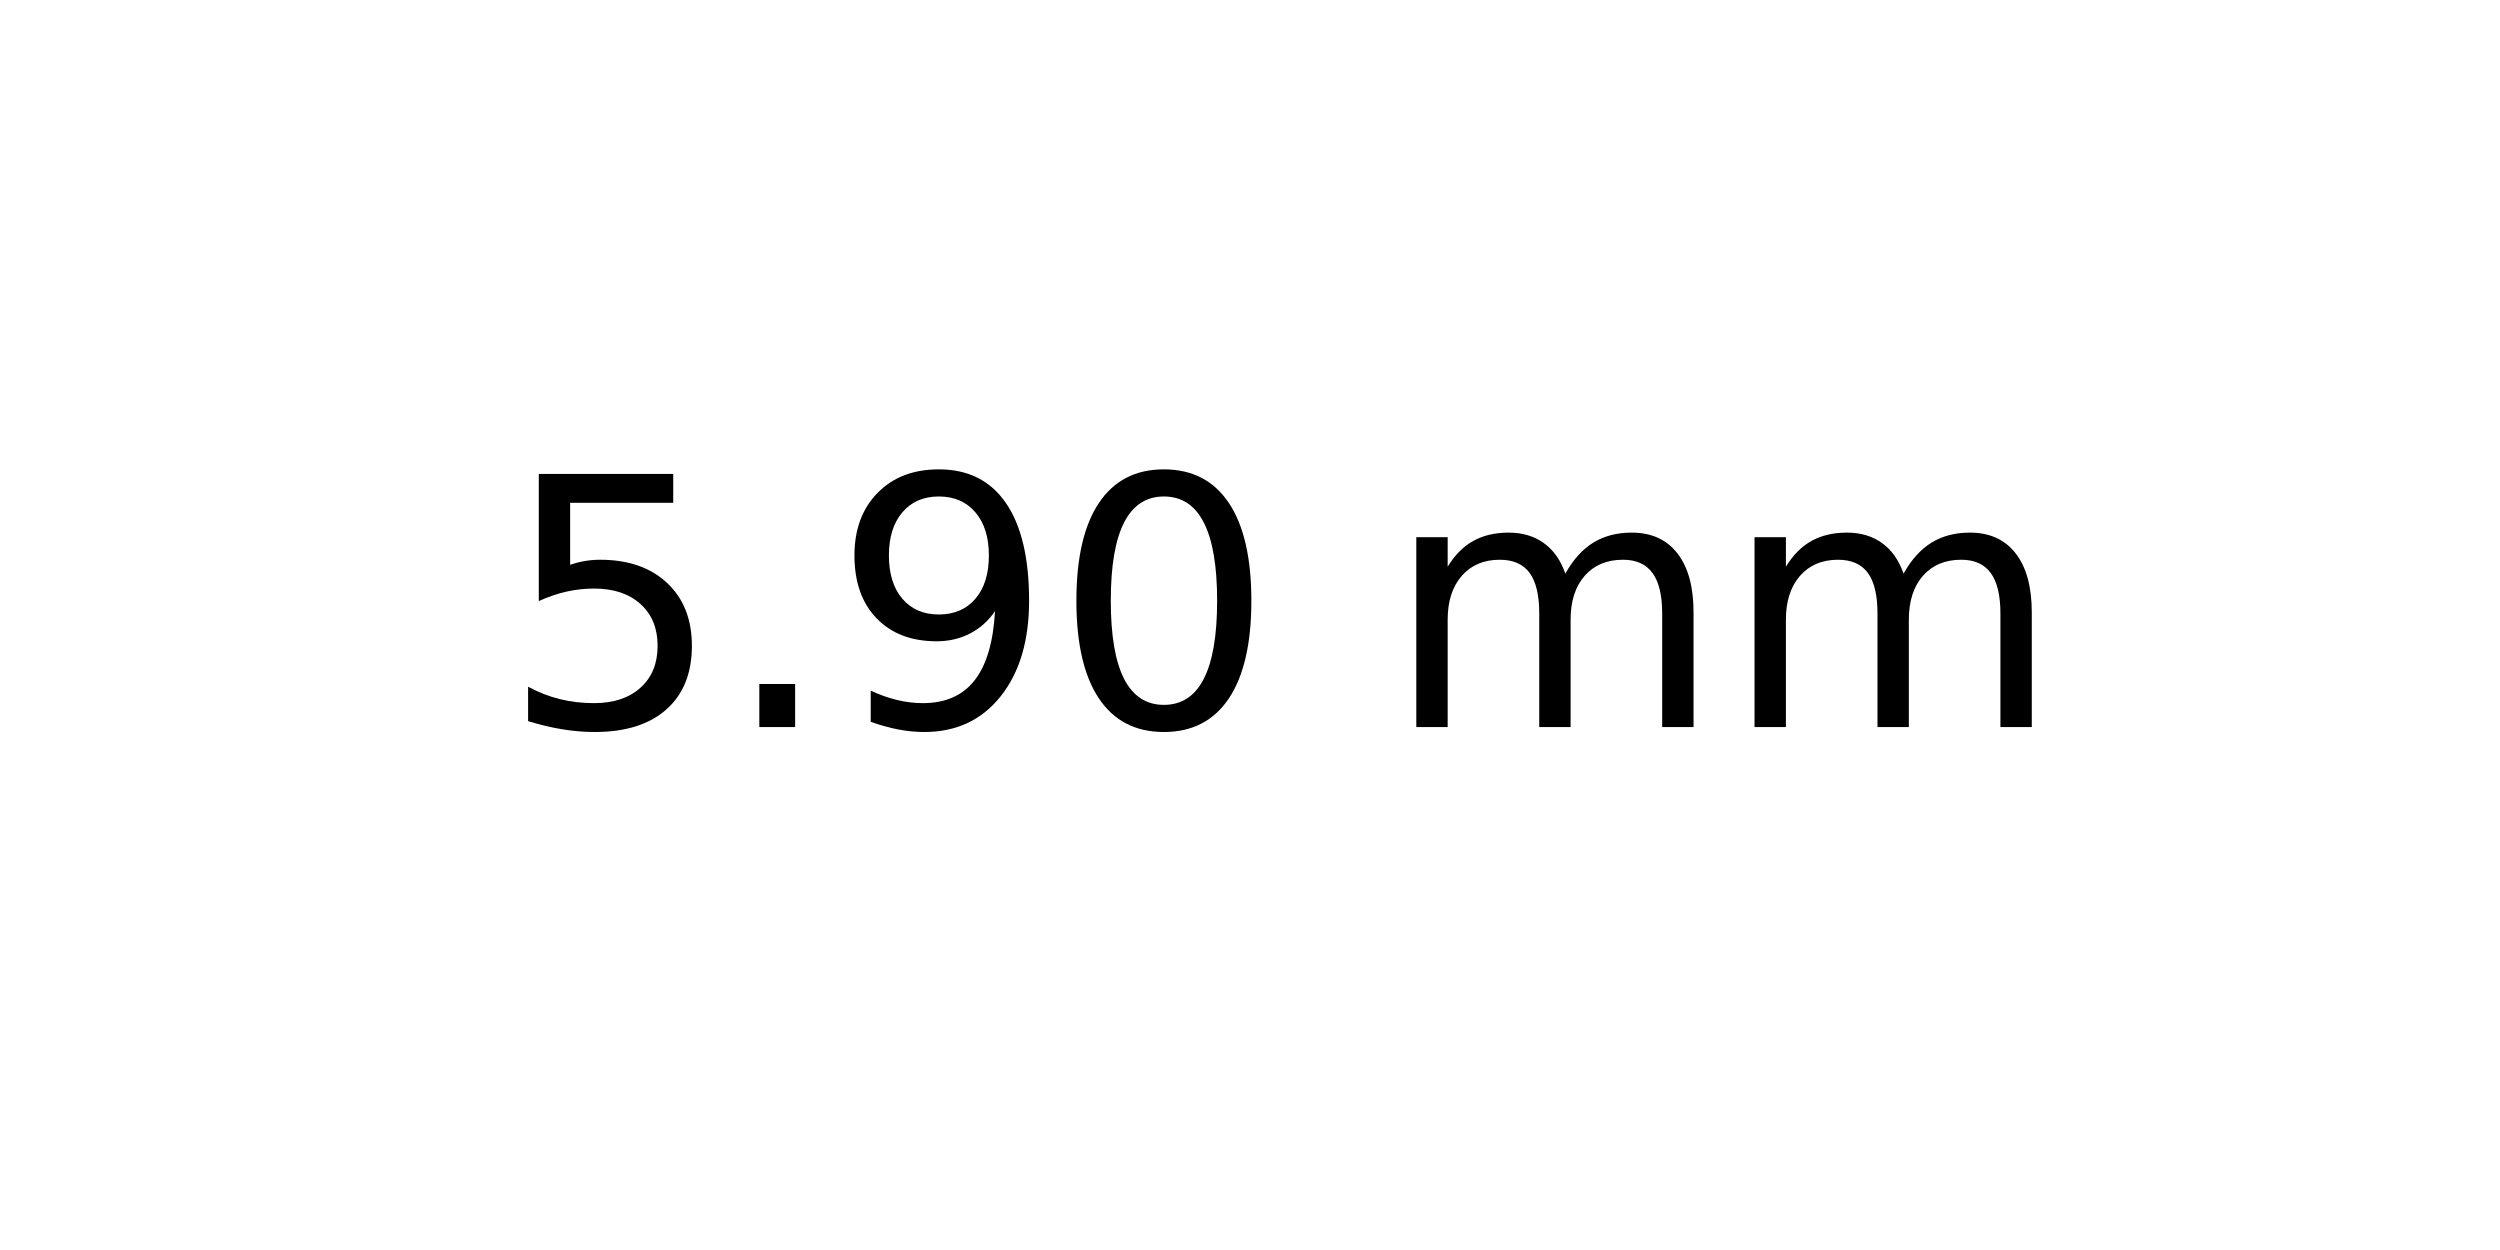
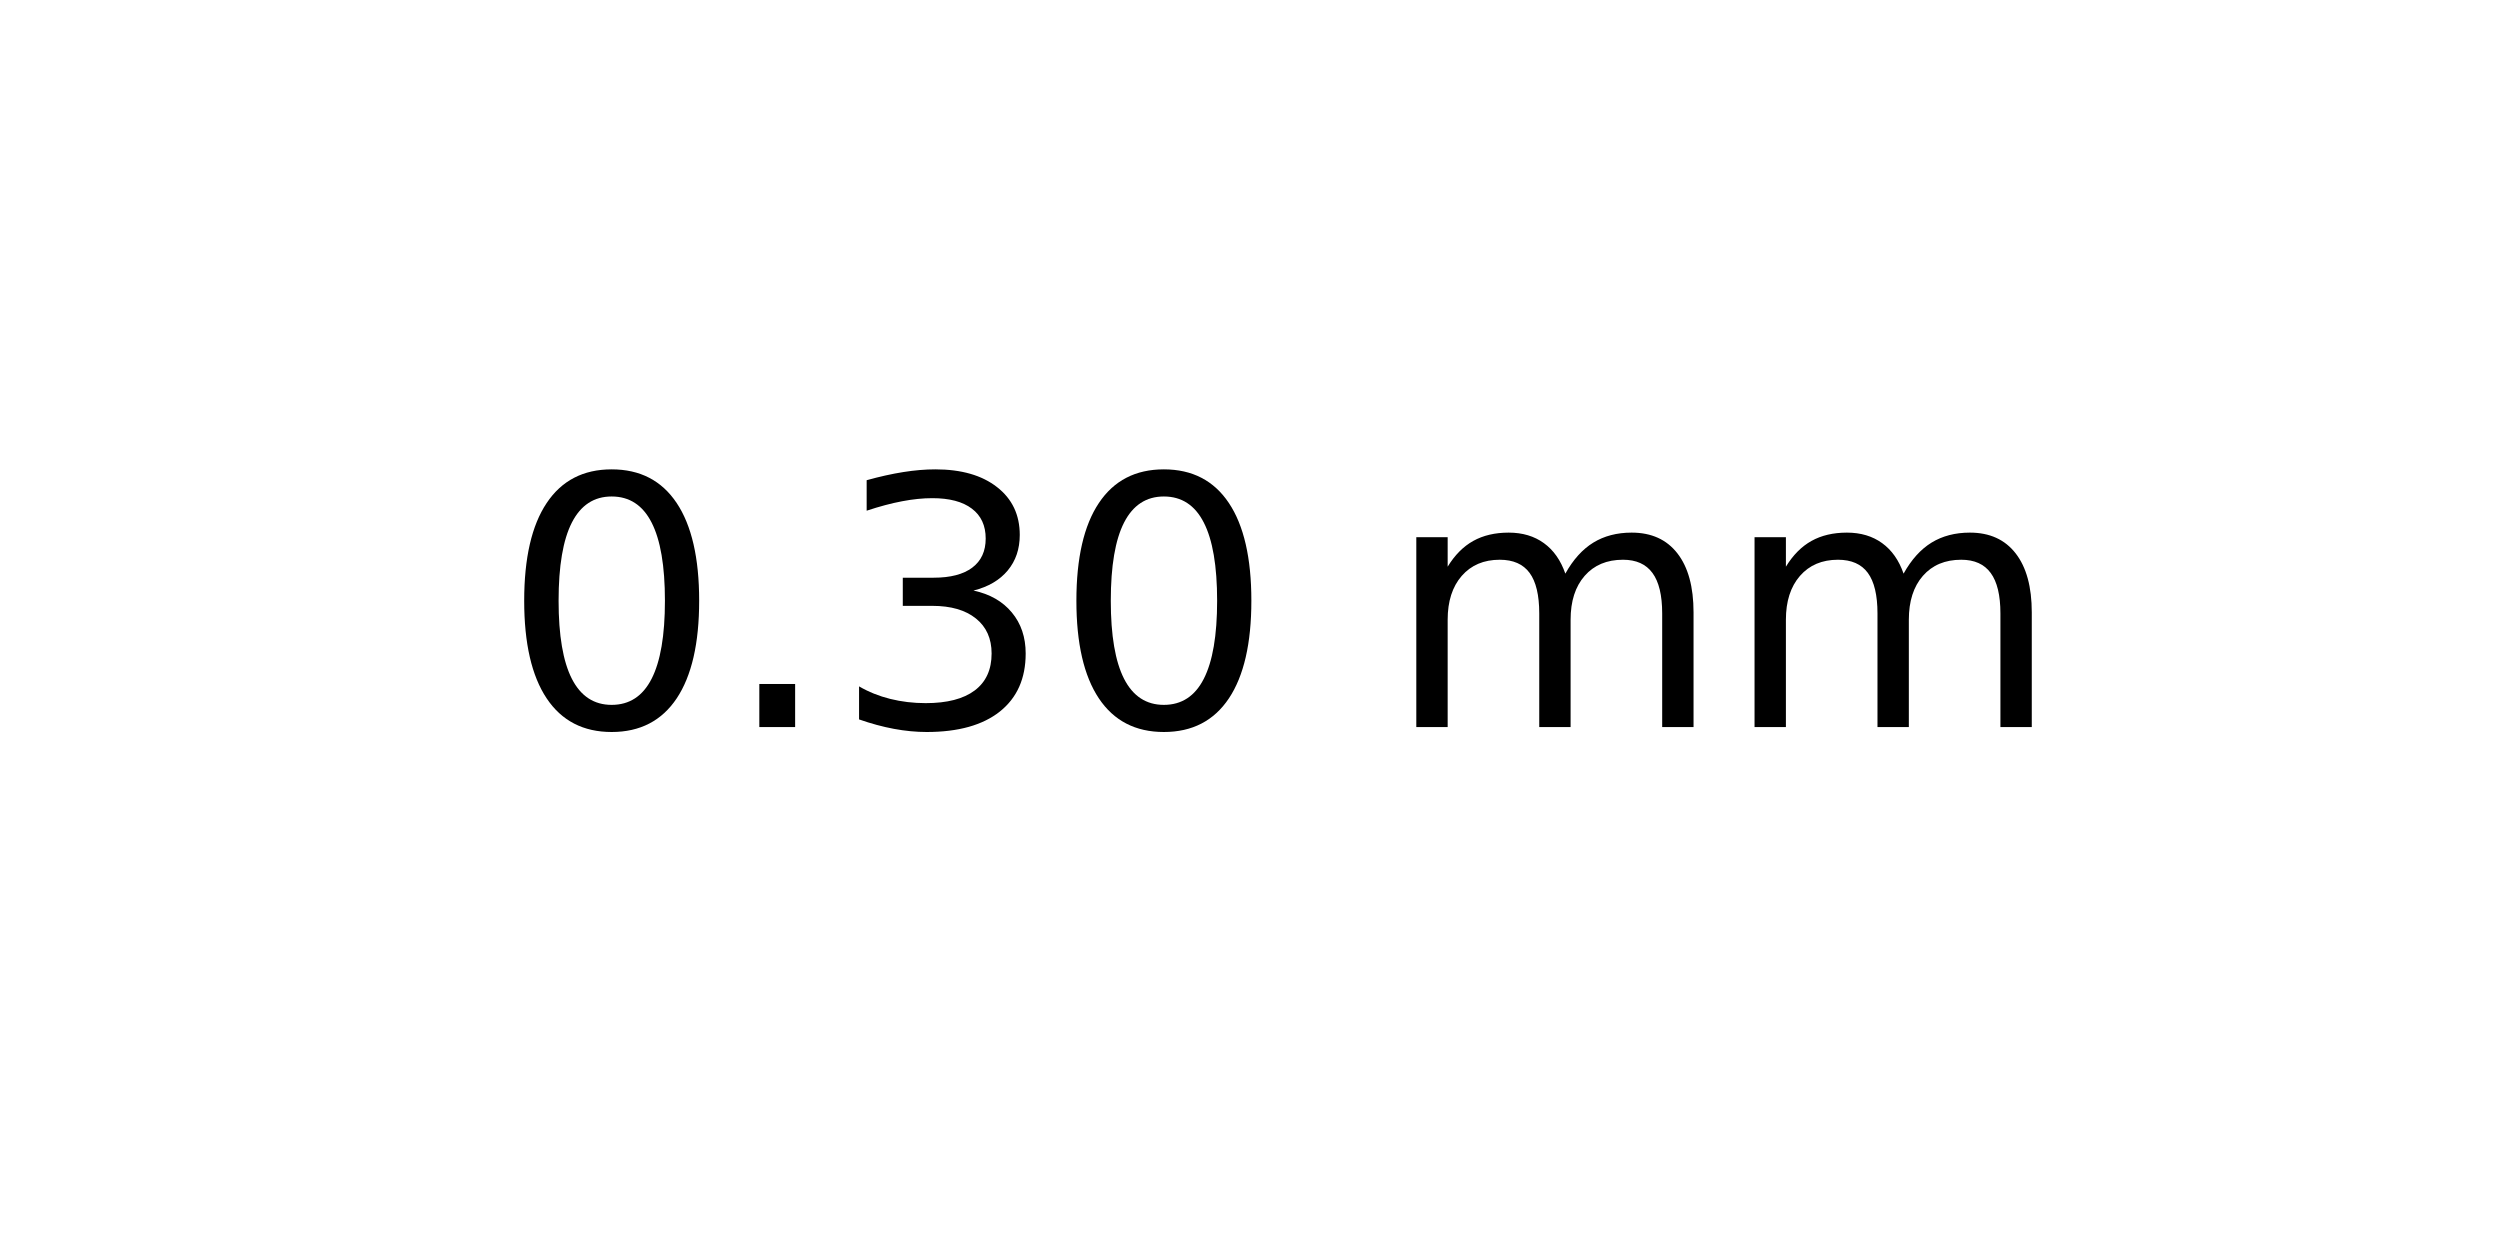
<svg xmlns="http://www.w3.org/2000/svg" xmlns:xlink="http://www.w3.org/1999/xlink" width="72pt" height="36pt" viewBox="0 0 72 36" version="1.1">
  <defs>
    <style type="text/css">*{stroke-linejoin: round; stroke-linecap: butt}</style>
  </defs>
  <g id="figure_1">
    <g id="axes_1">
      <g id="text_1">
        <g transform="translate(14.4375 20.93937) scale(0.1 -0.1)">
          <defs>
-             <path id="DejaVuSans-35" d="M 691 4666  L 3169 4666  L 3169 4134  L 1269 4134  L 1269 2991  Q 1406 3038 1543 3061  Q 1681 3084 1819 3084  Q 2600 3084 3056 2656  Q 3513 2228 3513 1497  Q 3513 744 3044 326  Q 2575 -91 1722 -91  Q 1428 -91 1123 -41  Q 819 9 494 109  L 494 744  Q 775 591 1075 516  Q 1375 441 1709 441  Q 2250 441 2565 725  Q 2881 1009 2881 1497  Q 2881 1984 2565 2268  Q 2250 2553 1709 2553  Q 1456 2553 1204 2497  Q 953 2441 691 2322  L 691 4666  z " transform="scale(0.015625)" />
+             <path id="DejaVuSans-30" d="M 2034 4250  Q 1547 4250 1301 3770  Q 1056 3291 1056 2328  Q 1056 1369 1301 889  Q 1547 409 2034 409  Q 2525 409 2770 889  Q 3016 1369 3016 2328  Q 3016 3291 2770 3770  Q 2525 4250 2034 4250  z M 2034 4750  Q 2819 4750 3233 4129  Q 3647 3509 3647 2328  Q 3647 1150 3233 529  Q 2819 -91 2034 -91  Q 1250 -91 836 529  Q 422 1150 422 2328  Q 422 3509 836 4129  Q 1250 4750 2034 4750  z " transform="scale(0.015625)" />
            <path id="DejaVuSans-2e" d="M 684 794  L 1344 794  L 1344 0  L 684 0  L 684 794  z " transform="scale(0.015625)" />
-             <path id="DejaVuSans-39" d="M 703 97  L 703 672  Q 941 559 1184 500  Q 1428 441 1663 441  Q 2288 441 2617 861  Q 2947 1281 2994 2138  Q 2813 1869 2534 1725  Q 2256 1581 1919 1581  Q 1219 1581 811 2004  Q 403 2428 403 3163  Q 403 3881 828 4315  Q 1253 4750 1959 4750  Q 2769 4750 3195 4129  Q 3622 3509 3622 2328  Q 3622 1225 3098 567  Q 2575 -91 1691 -91  Q 1453 -91 1209 -44  Q 966 3 703 97  z M 1959 2075  Q 2384 2075 2632 2365  Q 2881 2656 2881 3163  Q 2881 3666 2632 3958  Q 2384 4250 1959 4250  Q 1534 4250 1286 3958  Q 1038 3666 1038 3163  Q 1038 2656 1286 2365  Q 1534 2075 1959 2075  z " transform="scale(0.015625)" />
-             <path id="DejaVuSans-30" d="M 2034 4250  Q 1547 4250 1301 3770  Q 1056 3291 1056 2328  Q 1056 1369 1301 889  Q 1547 409 2034 409  Q 2525 409 2770 889  Q 3016 1369 3016 2328  Q 3016 3291 2770 3770  Q 2525 4250 2034 4250  z M 2034 4750  Q 2819 4750 3233 4129  Q 3647 3509 3647 2328  Q 3647 1150 3233 529  Q 2819 -91 2034 -91  Q 1250 -91 836 529  Q 422 1150 422 2328  Q 422 3509 836 4129  Q 1250 4750 2034 4750  z " transform="scale(0.015625)" />
+             <path id="DejaVuSans-33" d="M 2597 2516  Q 3050 2419 3304 2112  Q 3559 1806 3559 1356  Q 3559 666 3084 287  Q 2609 -91 1734 -91  Q 1441 -91 1130 -33  Q 819 25 488 141  L 488 750  Q 750 597 1062 519  Q 1375 441 1716 441  Q 2309 441 2620 675  Q 2931 909 2931 1356  Q 2931 1769 2642 2001  Q 2353 2234 1838 2234  L 1294 2234  L 1294 2753  L 1863 2753  Q 2328 2753 2575 2939  Q 2822 3125 2822 3475  Q 2822 3834 2567 4026  Q 2313 4219 1838 4219  Q 1578 4219 1281 4162  Q 984 4106 628 3988  L 628 4550  Q 988 4650 1302 4700  Q 1616 4750 1894 4750  Q 2613 4750 3031 4423  Q 3450 4097 3450 3541  Q 3450 3153 3228 2886  Q 3006 2619 2597 2516  z " transform="scale(0.015625)" />
            <path id="DejaVuSans-20" transform="scale(0.015625)" />
            <path id="DejaVuSans-6d" d="M 3328 2828  Q 3544 3216 3844 3400  Q 4144 3584 4550 3584  Q 5097 3584 5394 3201  Q 5691 2819 5691 2113  L 5691 0  L 5113 0  L 5113 2094  Q 5113 2597 4934 2840  Q 4756 3084 4391 3084  Q 3944 3084 3684 2787  Q 3425 2491 3425 1978  L 3425 0  L 2847 0  L 2847 2094  Q 2847 2600 2669 2842  Q 2491 3084 2119 3084  Q 1678 3084 1418 2786  Q 1159 2488 1159 1978  L 1159 0  L 581 0  L 581 3500  L 1159 3500  L 1159 2956  Q 1356 3278 1631 3431  Q 1906 3584 2284 3584  Q 2666 3584 2933 3390  Q 3200 3197 3328 2828  z " transform="scale(0.015625)" />
          </defs>
-           <use xlink:href="#DejaVuSans-35" />
+           <use xlink:href="#DejaVuSans-30" />
          <use xlink:href="#DejaVuSans-2e" x="63.623" />
-           <use xlink:href="#DejaVuSans-39" x="95.41" />
+           <use xlink:href="#DejaVuSans-33" x="95.41" />
          <use xlink:href="#DejaVuSans-30" x="159.033" />
          <use xlink:href="#DejaVuSans-20" x="222.656" />
          <use xlink:href="#DejaVuSans-6d" x="254.443" />
          <use xlink:href="#DejaVuSans-6d" x="351.855" />
        </g>
      </g>
    </g>
  </g>
</svg>
